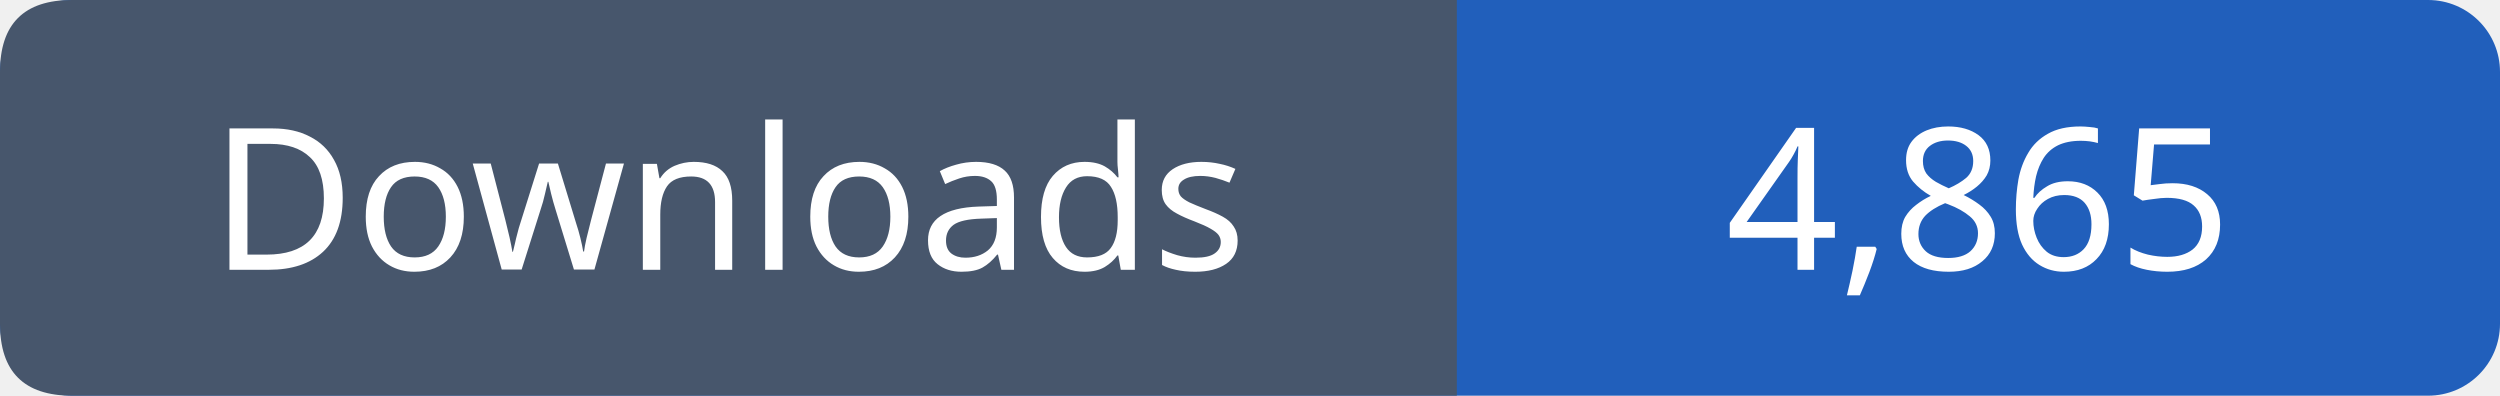
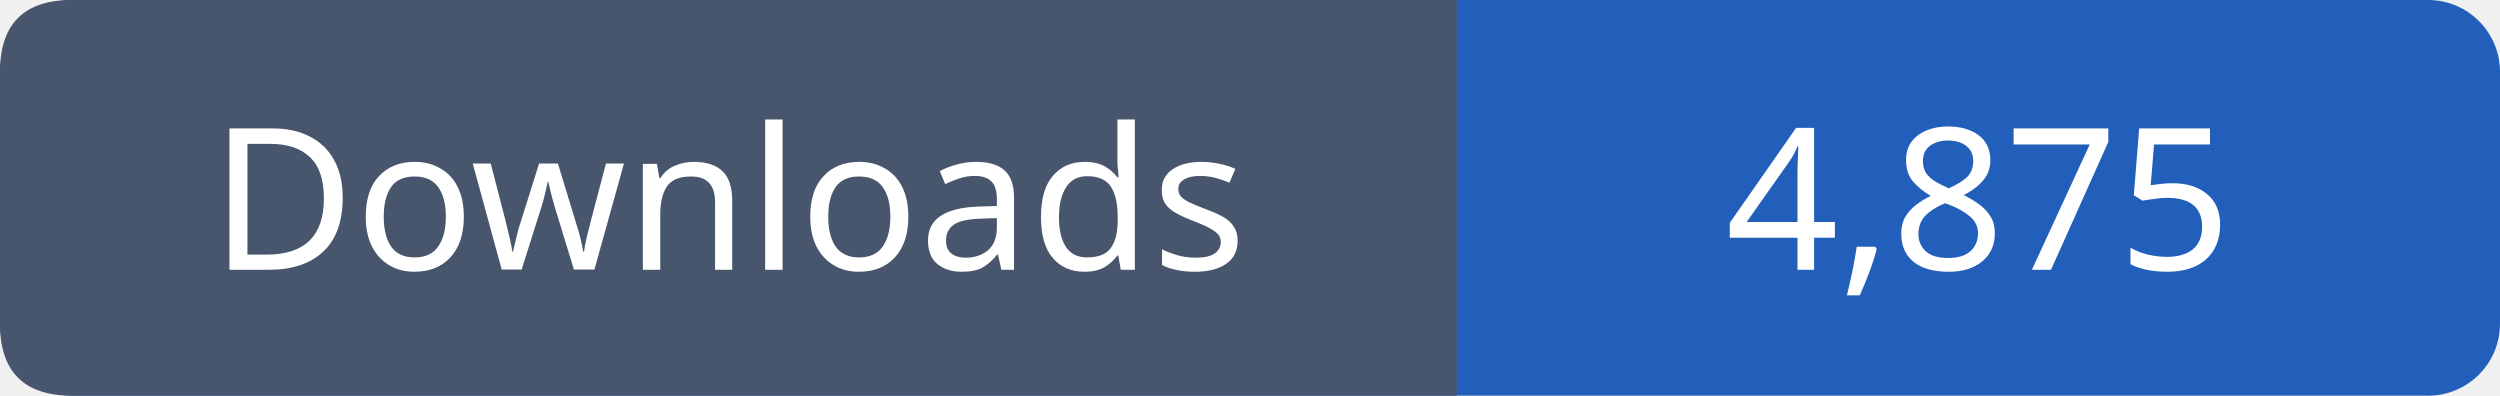
- <svg xmlns="http://www.w3.org/2000/svg" width="139" height="22" viewBox="0 0 139 22" role="img" aria-label="Downloads: 4,865">
+ <svg xmlns="http://www.w3.org/2000/svg" width="139" height="22" viewBox="0 0 139 22" role="img" aria-label="Downloads: 4,875">
  <rect width="139" height="22" rx="4" fill="#215fbb" />
  <path fill="#47566c" d="M4 0h77v22H4q-4 0-4-4V4q0-4 4-4" />
  <g font-family="Verdana,sans-serif" font-size="11" fill="white" text-anchor="middle">
    <text x="40.5" y="15">Downloads</text>
-     <text x="110.0" y="15">4,865</text>
+     <text x="110.0" y="15">4,875</text>
  </g>
</svg>
